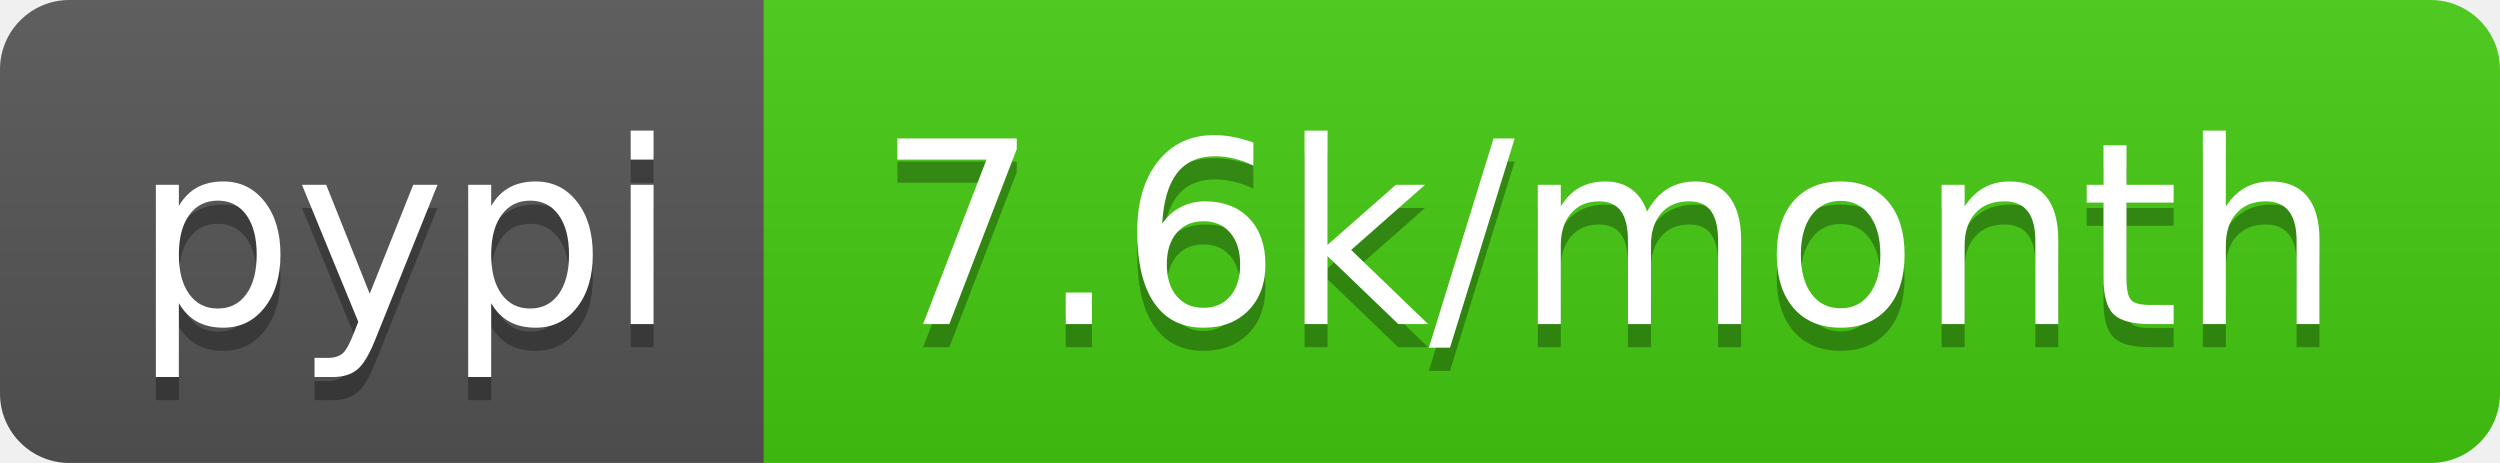
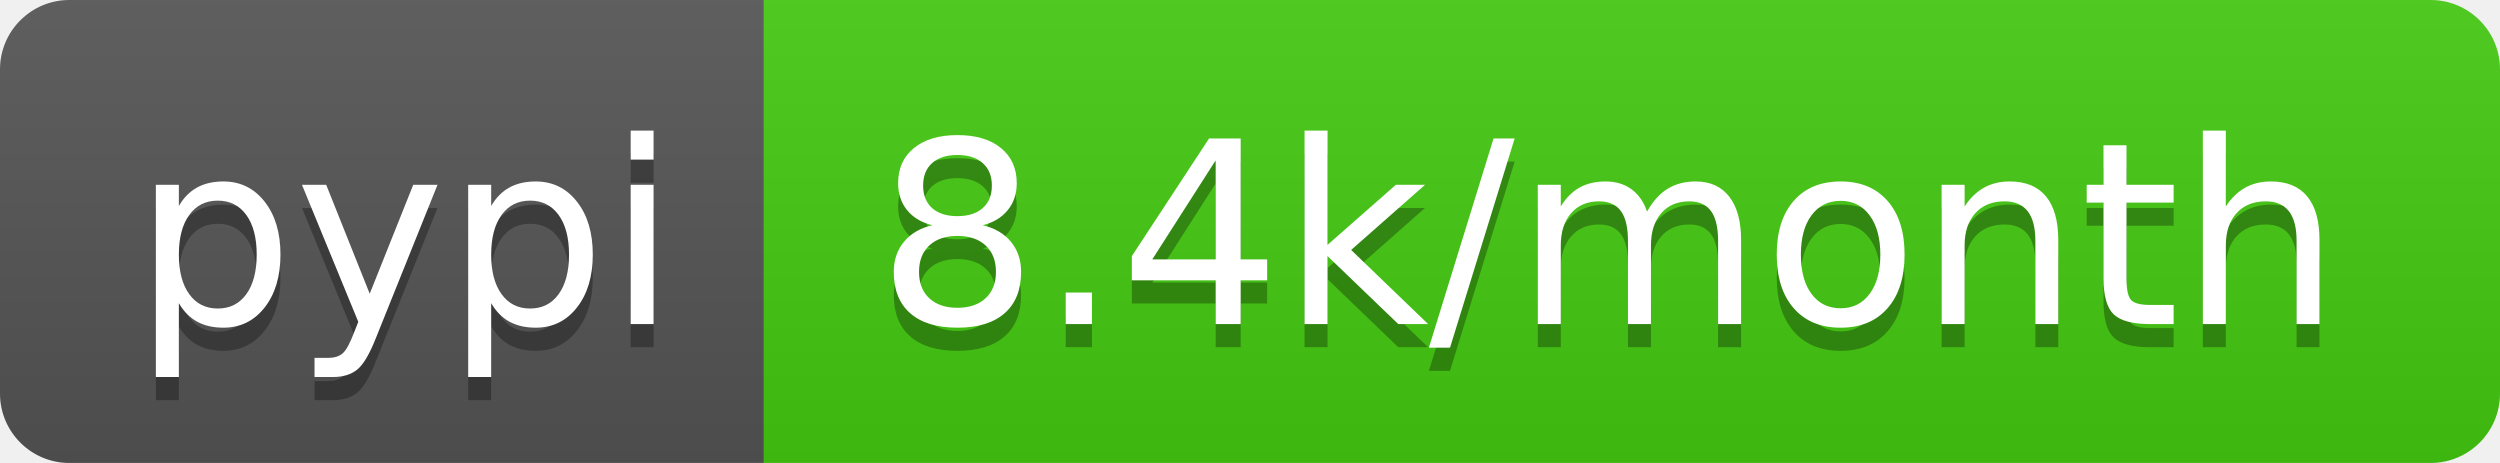
<svg xmlns="http://www.w3.org/2000/svg" width="108" height="20">
  <linearGradient id="b" x2="0" y2="100%">
    <stop offset="0" stop-color="#bbb" stop-opacity=".1" />
    <stop offset="1" stop-opacity=".1" />
  </linearGradient>
  <clipPath id="a">
    <rect width="108" height="20" rx="3" fill="#fff" />
  </clipPath>
  <g clip-path="url(#a)">
    <path fill="#555" d="M0 0h33v20H0z" />
    <path fill="#4c1" d="M33 0h75v20H33z" />
    <path fill="url(#b)" d="M0 0h108v20H0z" />
  </g>
  <g fill="#fff" text-anchor="middle" font-family="DejaVu Sans,Verdana,Geneva,sans-serif" font-size="110">
    <text x="175" y="150" fill="#010101" fill-opacity=".3" transform="scale(.1)" textLength="230">pypi</text>
    <text x="175" y="140" transform="scale(.1)" textLength="230">pypi</text>
-     <text x="695" y="150" fill="#010101" fill-opacity=".3" transform="scale(.1)" textLength="650">7.6k/month</text>
-     <text x="695" y="140" transform="scale(.1)" textLength="650">7.6k/month</text>
+     <text x="695" y="150" fill="#010101" fill-opacity=".3" transform="scale(.1)" textLength="650">8.4k/month</text>
+     <text x="695" y="140" transform="scale(.1)" textLength="650">8.4k/month</text>
  </g>
</svg>
